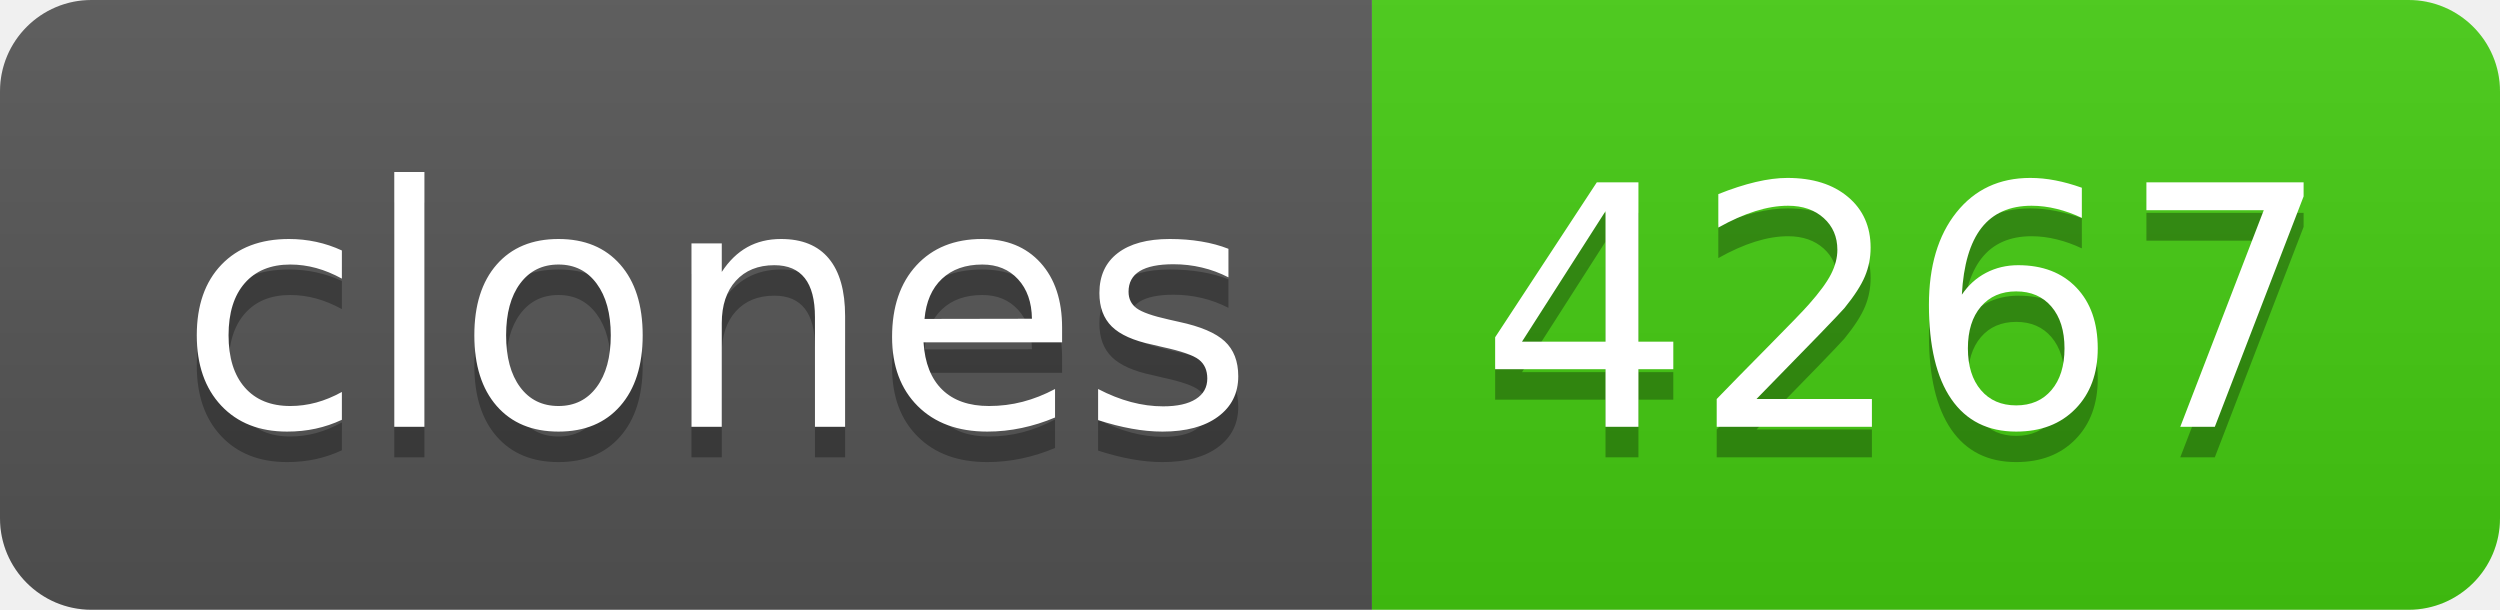
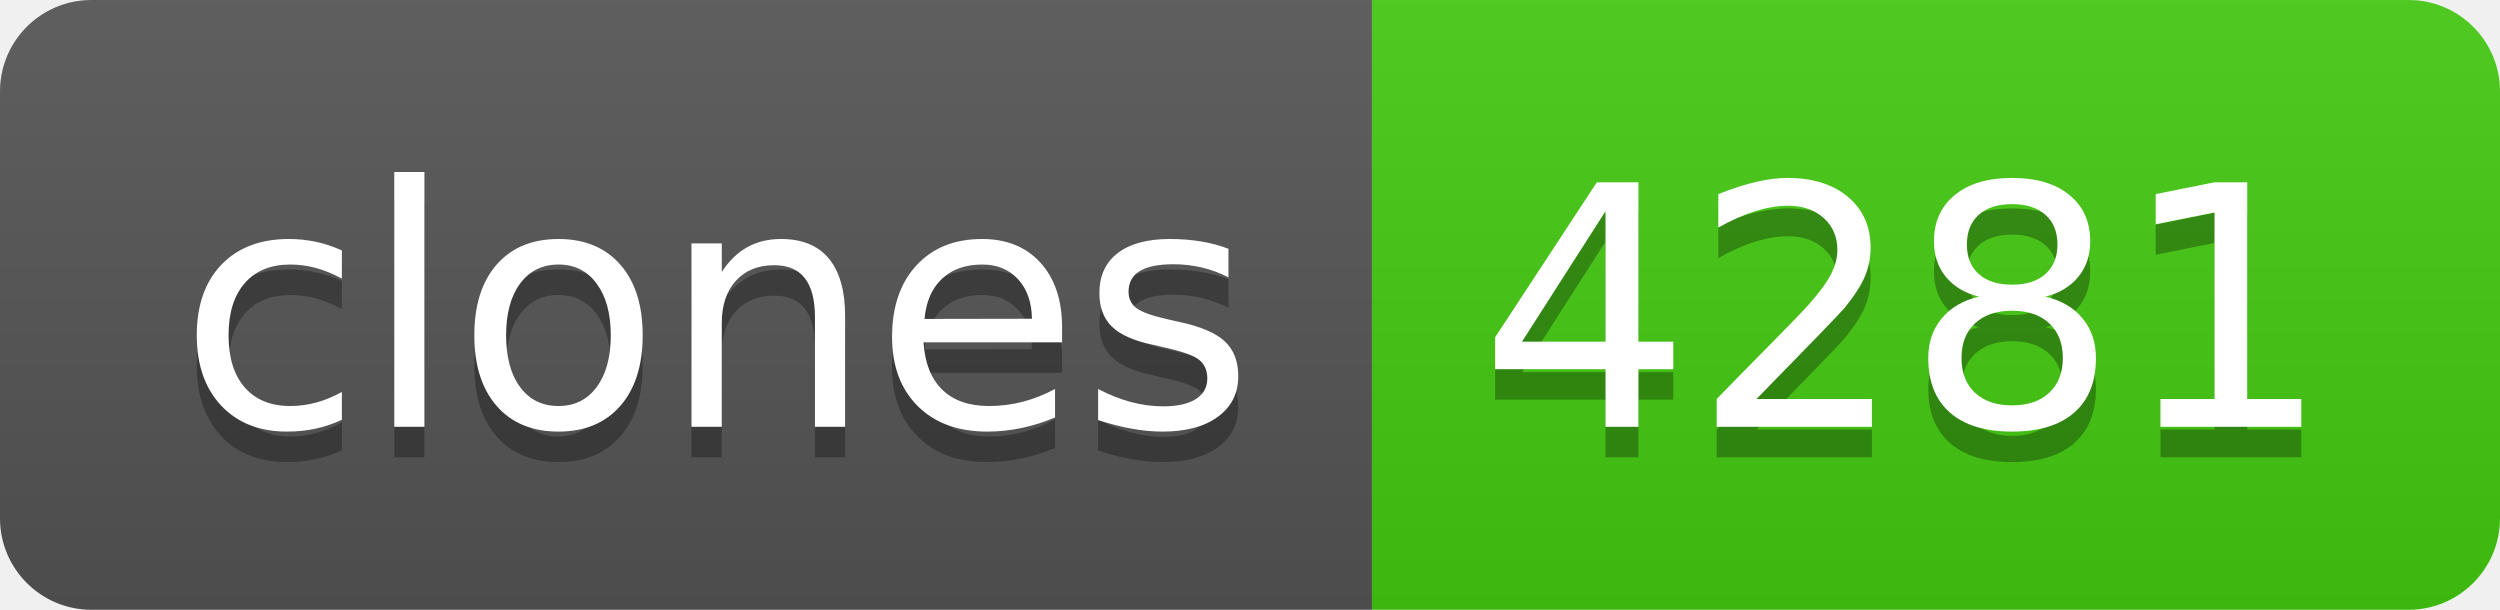
- <svg xmlns="http://www.w3.org/2000/svg" width="82" height="20" role="img" aria-label="clones: 4267">
+ <svg xmlns="http://www.w3.org/2000/svg" width="82" height="20" role="img" aria-label="clones: 4281">
  <linearGradient id="s" x2="0" y2="100%">
    <stop offset="0" stop-color="#bbb" stop-opacity=".1" />
    <stop offset="1" stop-opacity=".1" />
  </linearGradient>
  <clipPath id="r">
    <rect width="82" height="20" rx="3" fill="#fff" />
  </clipPath>
  <g clip-path="url(#r)">
    <rect width="45" height="20" fill="#555" />
    <rect x="45" width="37" height="20" fill="#4c1" />
    <rect width="82" height="20" fill="url(#s)" />
  </g>
  <g fill="#fff" text-anchor="middle" font-family="Verdana,Geneva,DejaVu Sans,sans-serif" text-rendering="geometricPrecision" font-size="110">
    <text aria-hidden="true" x="235" y="150" fill="#010101" fill-opacity=".3" transform="scale(.1)" textLength="350">clones</text>
    <text x="235" y="140" transform="scale(.1)" fill="#fff" textLength="350">clones</text>
-     <text aria-hidden="true" x="625" y="150" fill="#010101" fill-opacity=".3" transform="scale(.1)" textLength="270">4267</text>
-     <text x="625" y="140" transform="scale(.1)" fill="#fff" textLength="270">4267</text>
+     <text aria-hidden="true" x="625" y="150" fill="#010101" fill-opacity=".3" transform="scale(.1)" textLength="270">4281</text>
+     <text x="625" y="140" transform="scale(.1)" fill="#fff" textLength="270">4281</text>
  </g>
</svg>
